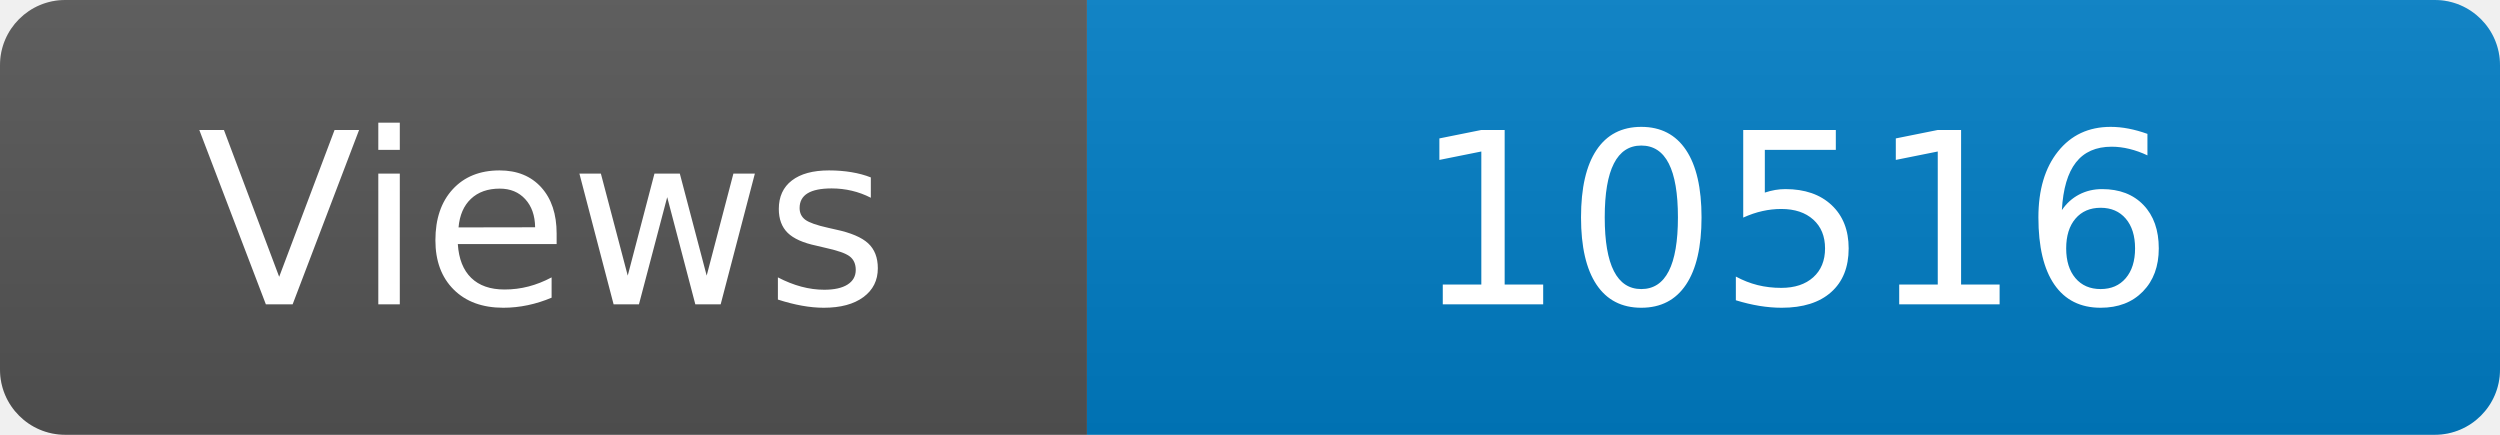
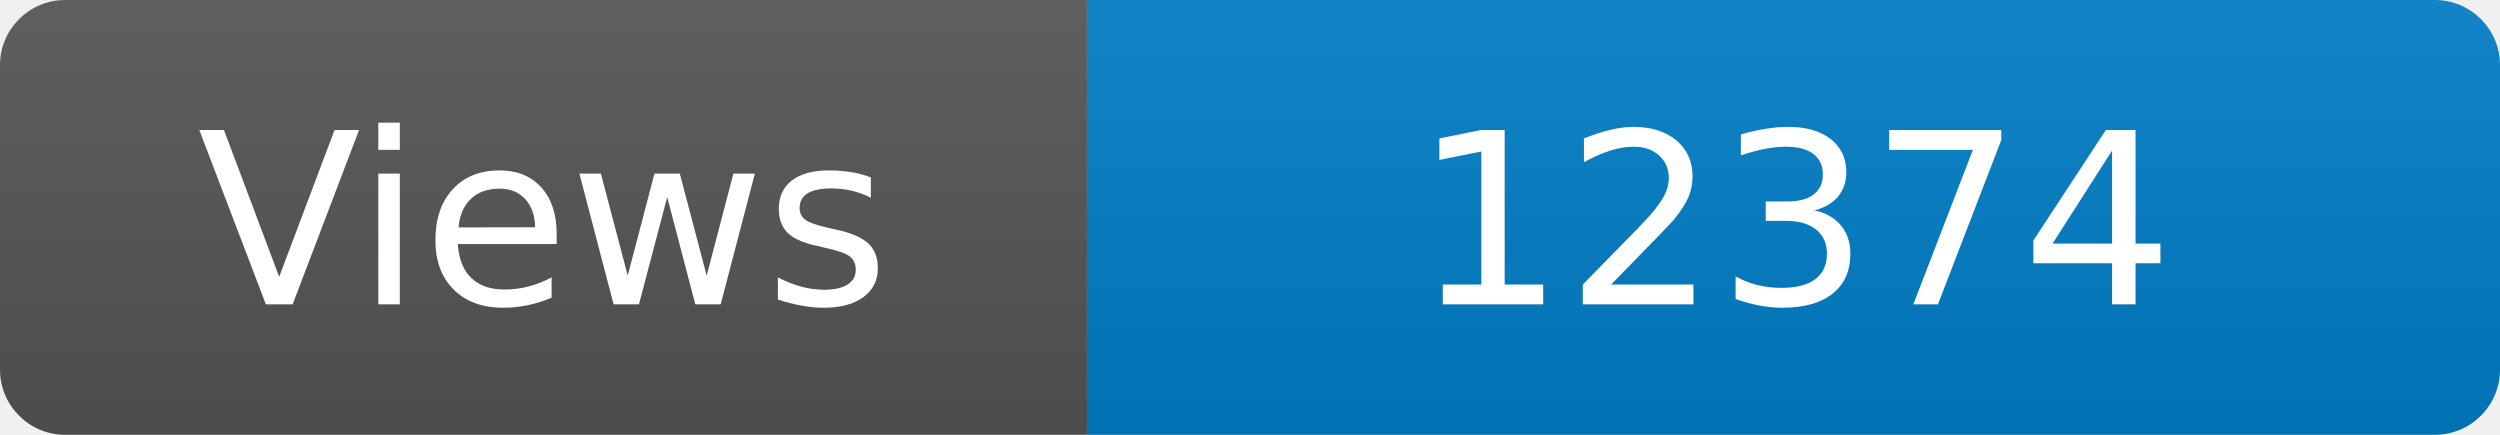
<svg xmlns="http://www.w3.org/2000/svg" width="115" height="20" role="img" aria-label="Maintained?: yes">
  <linearGradient id="s" x2="0" y2="100%">
    <stop offset="0" stop-color="#bbb" stop-opacity=".1" />
    <stop offset="1" stop-opacity=".1" />
  </linearGradient>
  <clipPath id="r">
    <rect width="115" height="20" rx="3" fill="#fff" />
  </clipPath>
  <g clip-path="url(#r)">
    <rect width="50" height="20" fill="#555" />
    <rect x="50" width="160" height="20" fill="#007ec6" />
    <rect width="115" height="20" fill="url(#s)" />
  </g>
  <g fill="#fff" text-anchor="middle" font-family="Verdana,Geneva,DejaVu Sans,sans-serif" font-size="110">
    <text x="250" y="140" transform="scale(.1)" fill="#fff">Views</text>
-     <text x="825" y="140" transform="scale(.1)" fill="#fff">10516</text>
+     <text x="825" y="140" transform="scale(.1)" fill="#fff">12374</text>
  </g>
</svg>
